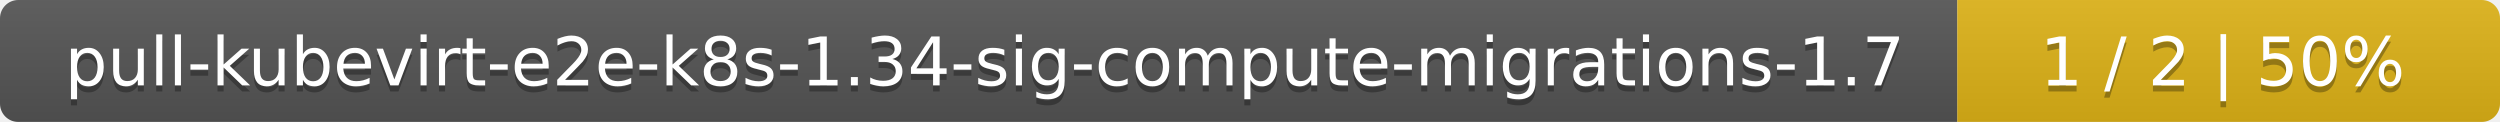
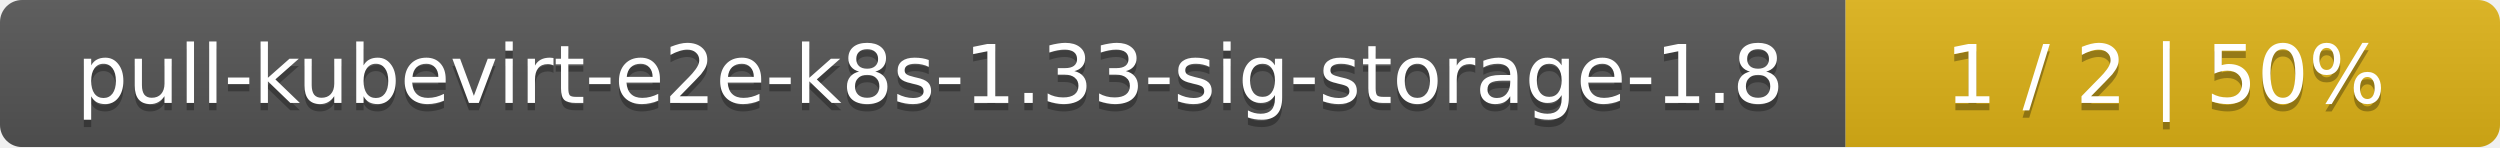
- <svg xmlns="http://www.w3.org/2000/svg" width="410" height="20">
+ <svg xmlns="http://www.w3.org/2000/svg" width="340" height="20">
  <linearGradient id="smooth" x2="0" y2="100%">
    <stop offset="0" stop-color="#bbb" stop-opacity=".1" />
    <stop offset="1" stop-opacity=".1" />
  </linearGradient>
  <mask id="round">
-     <rect width="410" height="20" rx="3" fill="#fff" />
+     <rect width="340" height="20" rx="3" fill="#fff" />
  </mask>
  <g mask="url(#round)">
-     <rect width="321" height="20" fill="#555" />
-     <rect x="321" width="89" height="20" fill="#dfb317" />
-     <rect width="410" height="20" fill="url(#smooth)" />
+     <rect width="251" height="20" fill="#555" />
+     <rect x="251" width="89" height="20" fill="#dfb317" />
+     <rect width="340" height="20" fill="url(#smooth)" />
  </g>
  <g fill="#fff" text-anchor="middle" font-family="DejaVu Sans,Verdana,Geneva,sans-serif" font-size="11">
-     <text x="161.5" y="15" fill="#010101" fill-opacity=".3">pull-kubevirt-e2e-k8s-1.34-sig-compute-migrations-1.7</text>
-     <text x="161.5" y="14">pull-kubevirt-e2e-k8s-1.34-sig-compute-migrations-1.7</text>
-     <text x="364.5" y="15" fill="#010101" fill-opacity=".3">1 / 2    |    50%</text>
-     <text x="364.5" y="14">1 / 2    |    50%</text>
+     <text x="126.5" y="15" fill="#010101" fill-opacity=".3">pull-kubevirt-e2e-k8s-1.33-sig-storage-1.8</text>
+     <text x="126.5" y="14">pull-kubevirt-e2e-k8s-1.33-sig-storage-1.8</text>
+     <text x="294.5" y="15" fill="#010101" fill-opacity=".3">1 / 2    |    50%</text>
+     <text x="294.5" y="14">1 / 2    |    50%</text>
  </g>
</svg>
